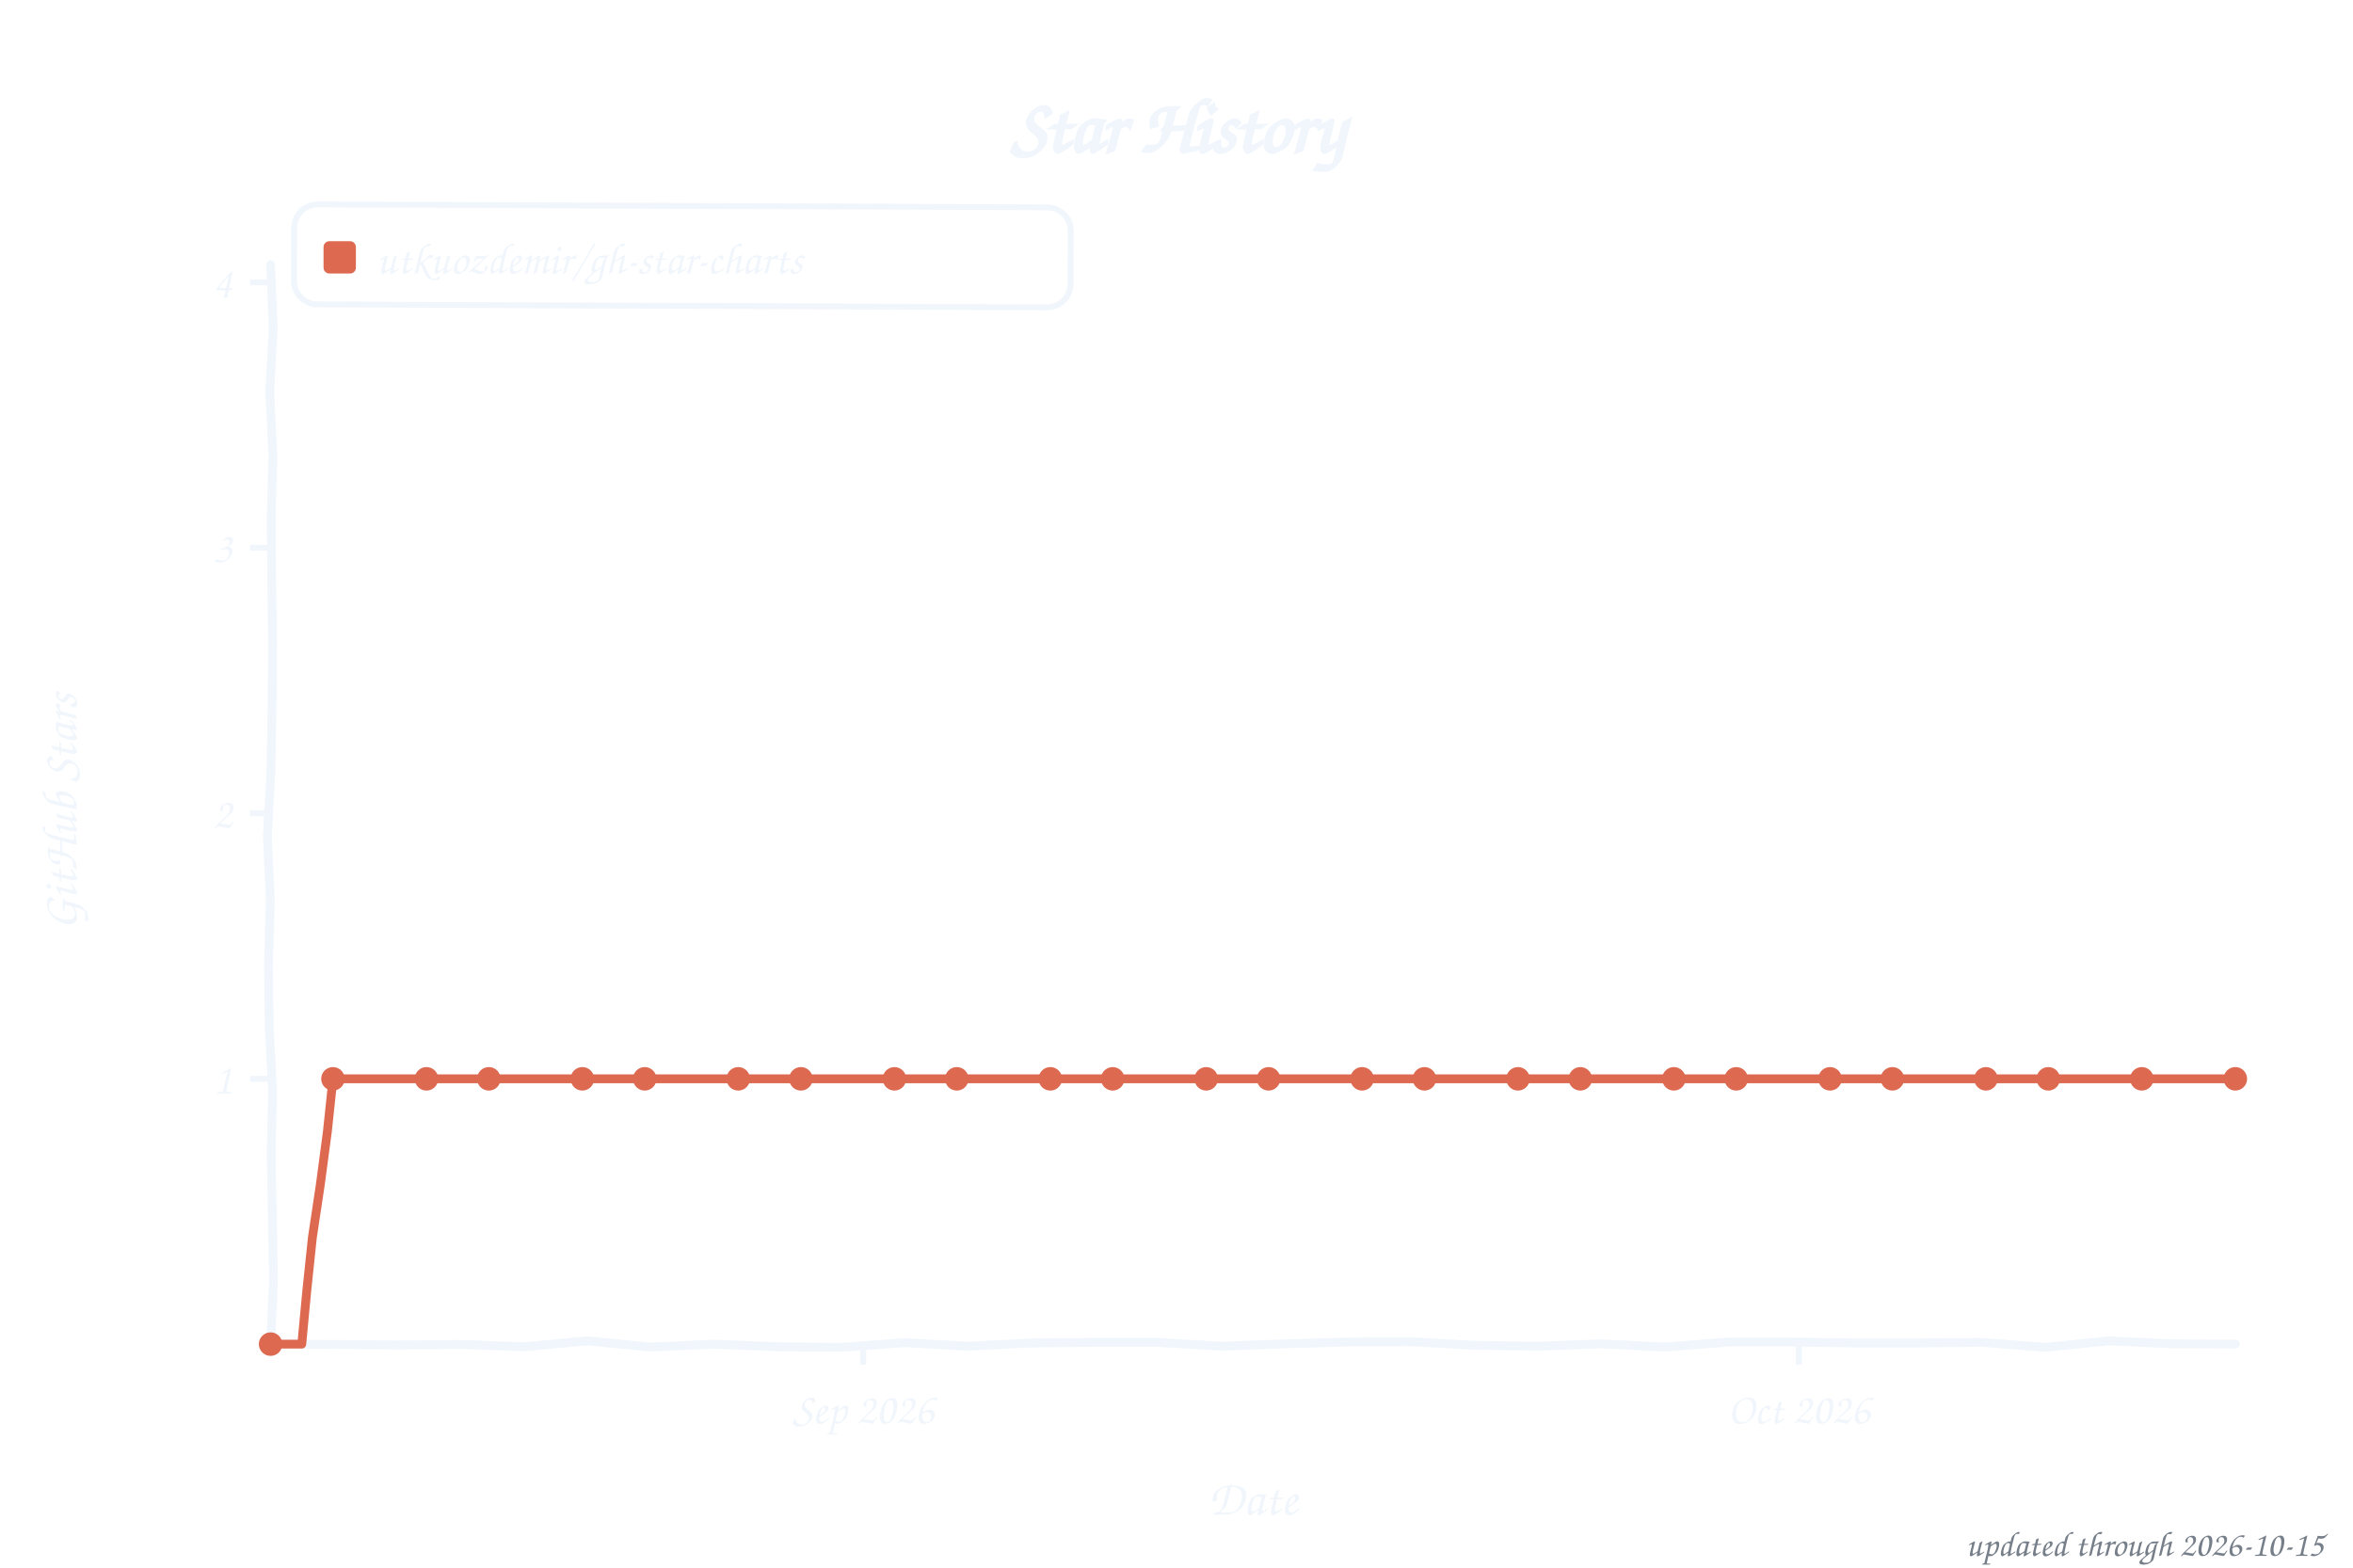
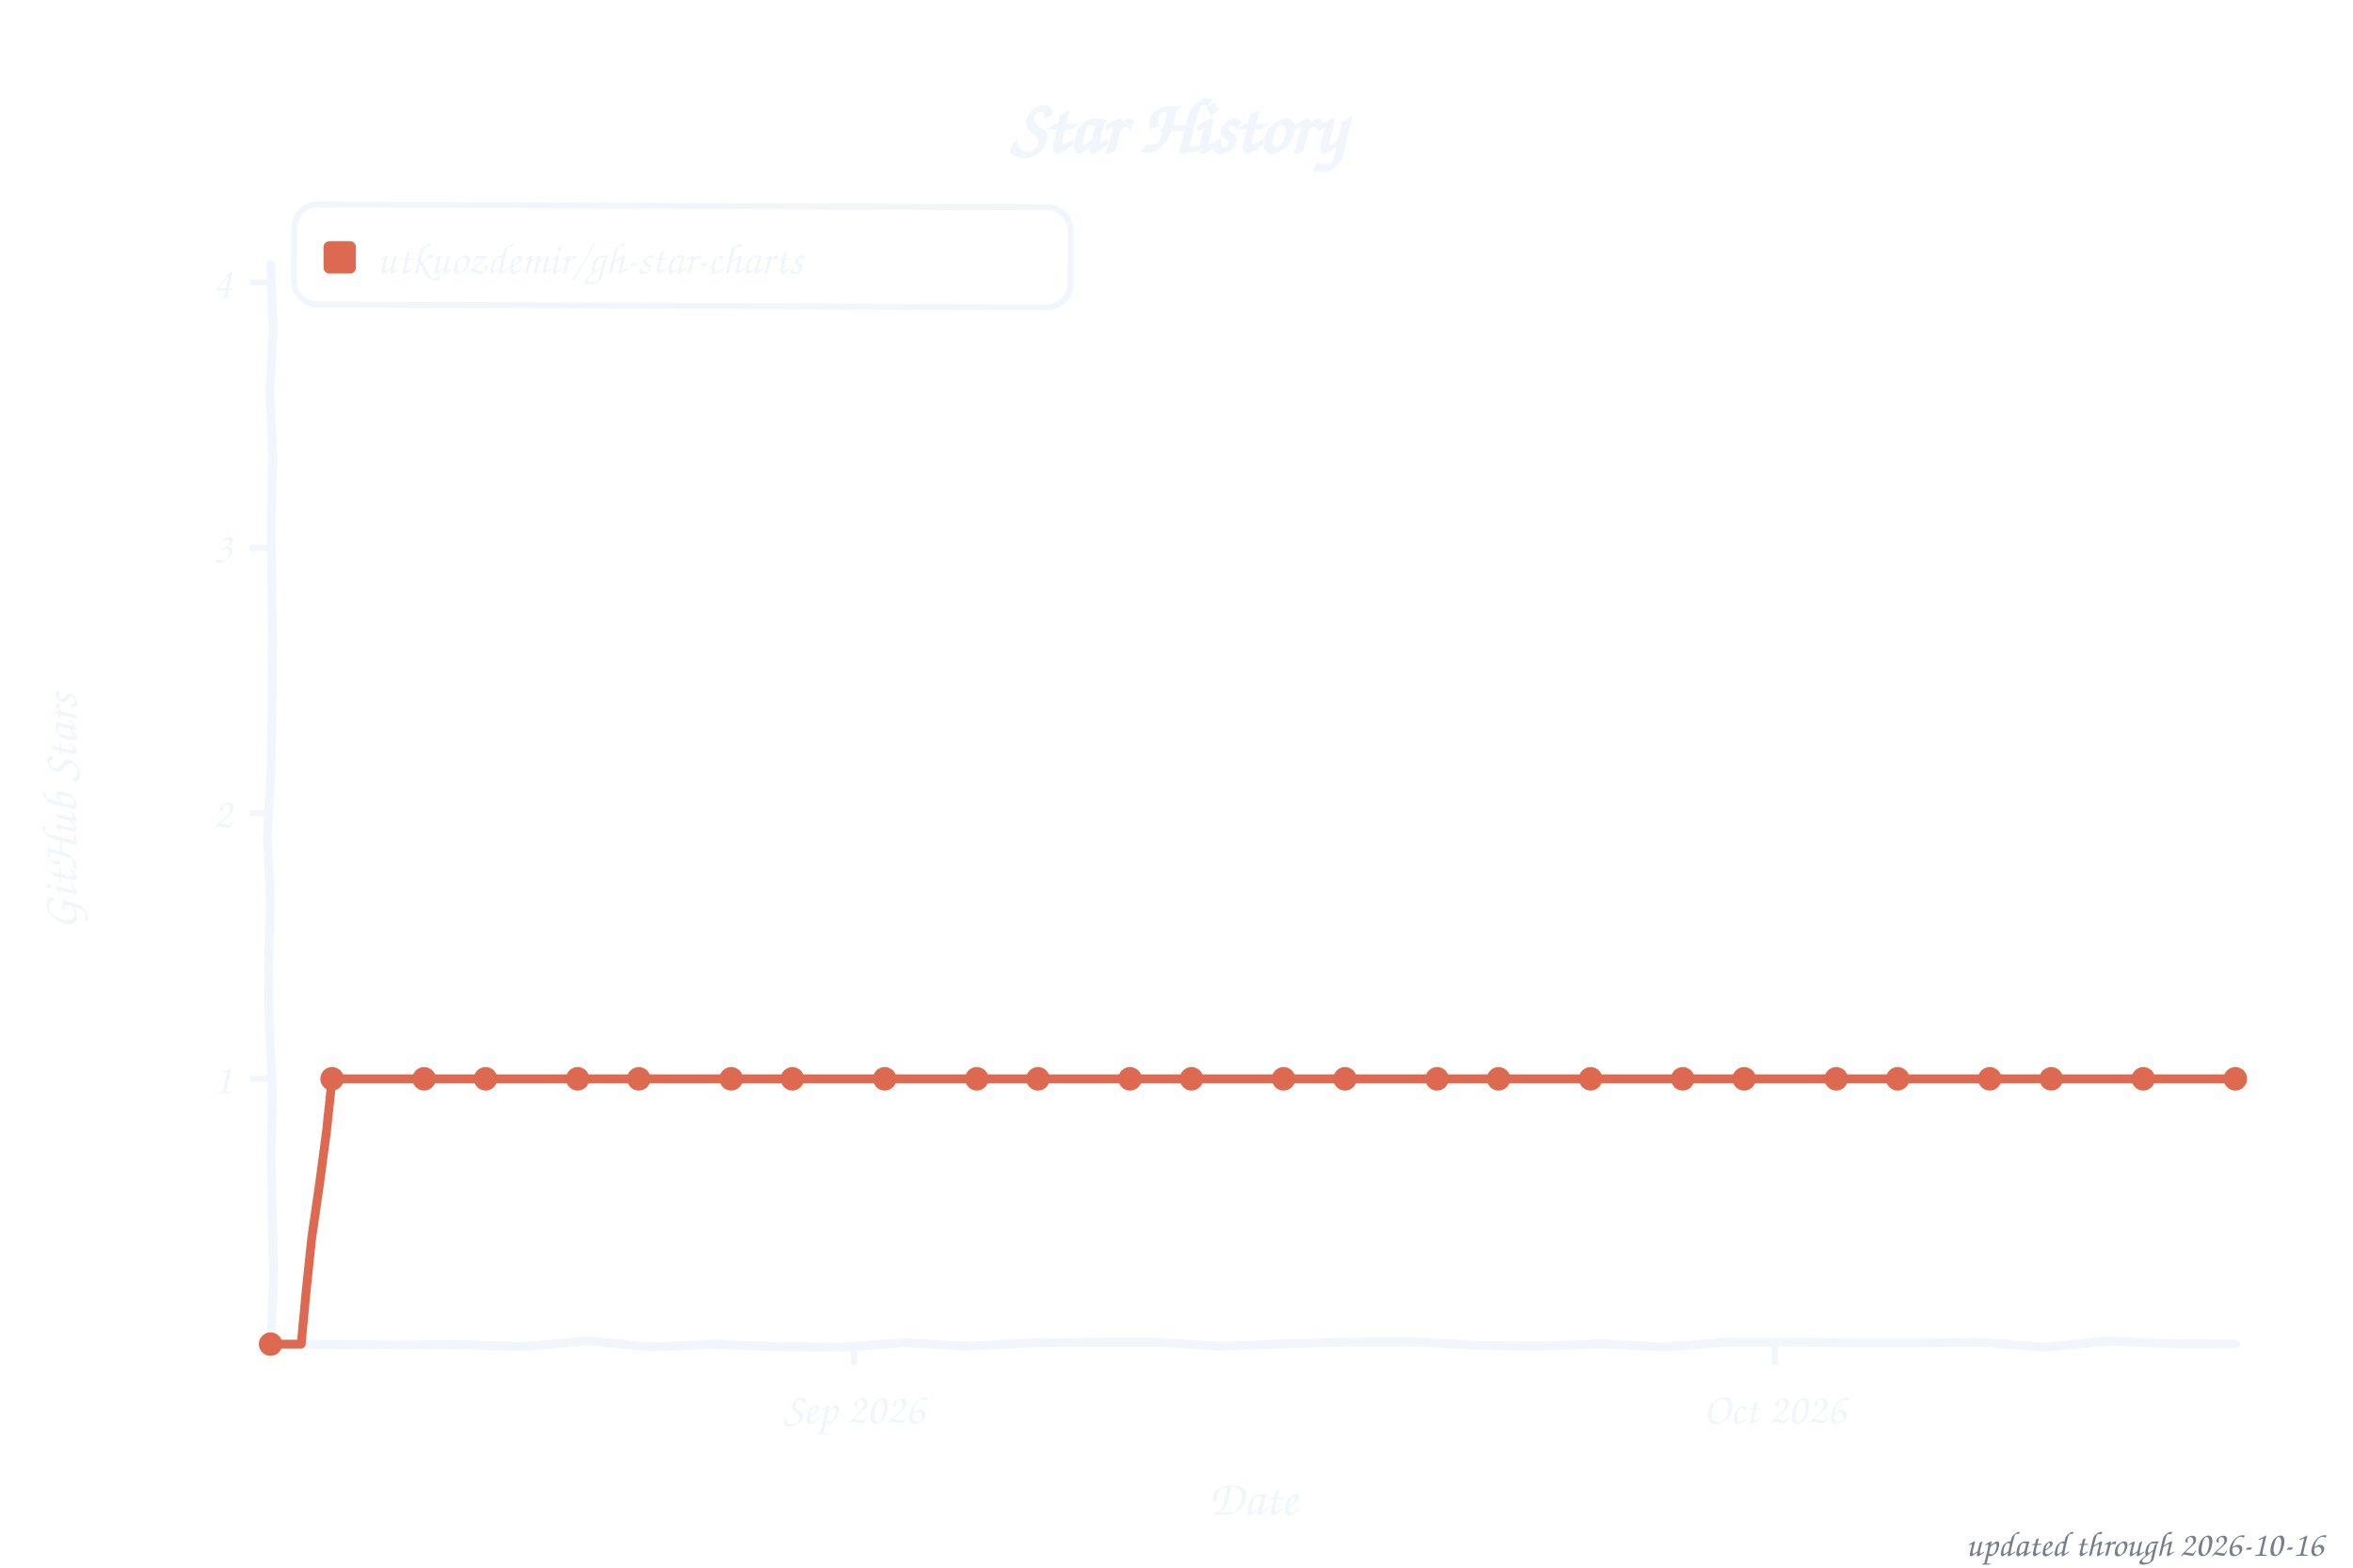
<svg xmlns="http://www.w3.org/2000/svg" width="800" height="533" viewBox="0 0 800 533" role="img" aria-label="Star history of utkuozdemir/gh-star-charts">
  <style>text{font-family:"Comic Sans MS","Chalkboard SE","Comic Neue","Marker Felt",cursive}</style>
  <text x="400" y="52" font-size="26" font-weight="bold" text-anchor="middle" fill="#f0f6fc">Star History</text>
  <rect x="100" y="70" width="264" height="34" rx="8" fill="none" stroke="#f0f6fc" stroke-width="2" transform="rotate(0.23 232 87)" />
  <rect x="110" y="82" width="11" height="11" rx="2" fill="#dd6a50" />
  <text x="128" y="93" font-size="15" fill="#f0f6fc" textLength="225" lengthAdjust="spacingAndGlyphs">utkuozdemir/gh-star-charts</text>
  <line x1="85" y1="366.8" x2="92" y2="366.8" stroke="#f0f6fc" stroke-width="2" />
  <text x="79" y="371.8" font-size="15" text-anchor="end" fill="#f0f6fc">1</text>
  <line x1="85" y1="276.5" x2="92" y2="276.5" stroke="#f0f6fc" stroke-width="2" />
  <text x="79" y="281.5" font-size="15" text-anchor="end" fill="#f0f6fc">2</text>
  <line x1="85" y1="186.2" x2="92" y2="186.2" stroke="#f0f6fc" stroke-width="2" />
  <text x="79" y="191.2" font-size="15" text-anchor="end" fill="#f0f6fc">3</text>
  <line x1="85" y1="96.0" x2="92" y2="96.0" stroke="#f0f6fc" stroke-width="2" />
  <text x="79" y="101.0" font-size="15" text-anchor="end" fill="#f0f6fc">4</text>
-   <line x1="293.5" y1="457" x2="293.5" y2="464" stroke="#f0f6fc" stroke-width="2" />
-   <text x="293.5" y="484" font-size="15" text-anchor="middle" fill="#f0f6fc">Sep 2026</text>
-   <line x1="611.6" y1="457" x2="611.6" y2="464" stroke="#f0f6fc" stroke-width="2" />
-   <text x="611.6" y="484" font-size="15" text-anchor="middle" fill="#f0f6fc">Oct 2026</text>
+   <line x1="290.3" y1="457" x2="290.3" y2="464" stroke="#f0f6fc" stroke-width="2" />
+   <text x="290.3" y="484" font-size="15" text-anchor="middle" fill="#f0f6fc">Sep 2026</text>
+   <line x1="603.4" y1="457" x2="603.4" y2="464" stroke="#f0f6fc" stroke-width="2" />
+   <text x="603.4" y="484" font-size="15" text-anchor="middle" fill="#f0f6fc">Oct 2026</text>
  <text x="426" y="515" font-size="17" text-anchor="middle" fill="#f0f6fc">Date</text>
  <text x="26" y="276" font-size="17" text-anchor="middle" fill="#f0f6fc" transform="rotate(-90 26 276)">GitHub Stars</text>
  <path d="M 92.0,90.0 L 92.9,111.6 L 91.7,133.2 L 92.8,154.8 L 92.2,176.4 L 92.4,197.9 L 92.7,219.5 L 92.5,241.1 L 92.1,262.7 L 90.9,284.3 L 91.9,305.9 L 91.3,327.5 L 91.5,349.1 L 92.7,370.6 L 92.2,392.2 L 92.6,413.8 L 93.0,435.4 L 92.0,457.0 L 113.5,457.1 L 135.1,457.3 L 156.6,457.1 L 178.2,457.9 L 199.7,455.9 L 221.3,458.0 L 242.8,457.0 L 264.4,457.9 L 285.9,458.1 L 307.5,456.5 L 329.0,457.7 L 350.6,456.6 L 372.1,456.4 L 393.7,456.4 L 415.2,457.7 L 436.8,456.9 L 458.3,456.3 L 479.9,456.2 L 501.4,457.4 L 523.0,457.7 L 544.5,456.9 L 566.1,458.0 L 587.6,456.3 L 609.2,456.3 L 630.7,456.6 L 652.3,456.6 L 673.8,456.4 L 695.4,458.1 L 716.9,455.9 L 738.5,456.9 L 760.0,457.0" fill="none" stroke="#f0f6fc" stroke-width="3" stroke-linecap="round" stroke-linejoin="round" />
-   <path d="M 92.0,457.0 L 102.6,457.0 L 104.3,438.9 L 106.2,420.8 L 108.9,402.8 L 111.3,384.8 L 113.2,366.8 L 123.8,366.8 L 134.4,366.8 L 145.0,366.8 L 155.6,366.8 L 166.2,366.8 L 176.8,366.8 L 187.4,366.8 L 198.0,366.8 L 208.6,366.8 L 219.2,366.8 L 229.8,366.8 L 240.4,366.8 L 251.0,366.8 L 261.7,366.8 L 272.3,366.8 L 282.9,366.8 L 293.5,366.8 L 304.1,366.8 L 314.7,366.8 L 325.3,366.8 L 335.9,366.8 L 346.5,366.8 L 357.1,366.8 L 367.7,366.8 L 378.3,366.8 L 388.9,366.8 L 399.5,366.8 L 410.1,366.8 L 420.7,366.8 L 431.3,366.8 L 441.9,366.8 L 452.5,366.8 L 463.1,366.8 L 473.7,366.8 L 484.3,366.8 L 494.9,366.8 L 505.5,366.8 L 516.1,366.8 L 526.7,366.8 L 537.3,366.8 L 547.9,366.8 L 558.5,366.8 L 569.1,366.8 L 579.7,366.8 L 590.3,366.8 L 601.0,366.8 L 611.6,366.8 L 622.2,366.8 L 632.8,366.8 L 643.4,366.8 L 654.0,366.8 L 664.6,366.8 L 675.2,366.8 L 685.8,366.8 L 696.4,366.8 L 707.0,366.8 L 717.6,366.8 L 728.2,366.8 L 738.8,366.8 L 749.4,366.8 L 760.0,366.8" fill="none" stroke="#dd6a50" stroke-width="3" stroke-linecap="round" stroke-linejoin="round" />
+   <path d="M 92.0,457.0 L 102.4,457.0 L 104.1,438.9 L 106.0,420.8 L 108.6,402.8 L 111.0,384.8 L 112.9,366.8 L 123.3,366.8 L 133.8,366.8 L 144.2,366.8 L 154.6,366.8 L 165.1,366.8 L 175.5,366.8 L 185.9,366.8 L 196.4,366.8 L 206.8,366.8 L 217.2,366.8 L 227.7,366.8 L 238.1,366.8 L 248.6,366.8 L 259.0,366.8 L 269.4,366.8 L 279.9,366.8 L 290.3,366.8 L 300.8,366.8 L 311.2,366.8 L 321.6,366.8 L 332.1,366.8 L 342.5,366.8 L 352.9,366.8 L 363.4,366.8 L 373.8,366.8 L 384.2,366.8 L 394.7,366.8 L 405.1,366.8 L 415.6,366.8 L 426.0,366.8 L 436.4,366.8 L 446.9,366.8 L 457.3,366.8 L 467.8,366.8 L 478.2,366.8 L 488.6,366.8 L 499.1,366.8 L 509.5,366.8 L 519.9,366.8 L 530.4,366.8 L 540.8,366.8 L 551.2,366.8 L 561.7,366.8 L 572.1,366.8 L 582.6,366.8 L 593.0,366.8 L 603.4,366.8 L 613.9,366.8 L 624.3,366.8 L 634.8,366.8 L 645.2,366.8 L 655.6,366.8 L 666.1,366.8 L 676.5,366.8 L 686.9,366.8 L 697.4,366.8 L 707.8,366.8 L 718.2,366.8 L 728.7,366.8 L 739.1,366.8 L 749.6,366.8 L 760.0,366.8" fill="none" stroke="#dd6a50" stroke-width="3" stroke-linecap="round" stroke-linejoin="round" />
  <circle cx="92.0" cy="457.0" r="4" fill="#dd6a50" />
-   <circle cx="113.2" cy="366.8" r="4" fill="#dd6a50" />
-   <circle cx="145.0" cy="366.8" r="4" fill="#dd6a50" />
-   <circle cx="166.2" cy="366.8" r="4" fill="#dd6a50" />
-   <circle cx="198.0" cy="366.8" r="4" fill="#dd6a50" />
-   <circle cx="219.2" cy="366.8" r="4" fill="#dd6a50" />
-   <circle cx="251.0" cy="366.8" r="4" fill="#dd6a50" />
-   <circle cx="272.3" cy="366.8" r="4" fill="#dd6a50" />
-   <circle cx="304.1" cy="366.8" r="4" fill="#dd6a50" />
-   <circle cx="325.3" cy="366.8" r="4" fill="#dd6a50" />
-   <circle cx="357.1" cy="366.8" r="4" fill="#dd6a50" />
-   <circle cx="378.3" cy="366.8" r="4" fill="#dd6a50" />
-   <circle cx="410.1" cy="366.8" r="4" fill="#dd6a50" />
-   <circle cx="431.3" cy="366.8" r="4" fill="#dd6a50" />
-   <circle cx="463.1" cy="366.8" r="4" fill="#dd6a50" />
-   <circle cx="484.3" cy="366.8" r="4" fill="#dd6a50" />
-   <circle cx="516.1" cy="366.8" r="4" fill="#dd6a50" />
-   <circle cx="537.3" cy="366.8" r="4" fill="#dd6a50" />
-   <circle cx="569.1" cy="366.8" r="4" fill="#dd6a50" />
-   <circle cx="590.3" cy="366.8" r="4" fill="#dd6a50" />
-   <circle cx="622.2" cy="366.8" r="4" fill="#dd6a50" />
-   <circle cx="643.4" cy="366.8" r="4" fill="#dd6a50" />
-   <circle cx="675.2" cy="366.8" r="4" fill="#dd6a50" />
-   <circle cx="696.4" cy="366.8" r="4" fill="#dd6a50" />
-   <circle cx="728.2" cy="366.8" r="4" fill="#dd6a50" />
+   <circle cx="112.9" cy="366.8" r="4" fill="#dd6a50" />
+   <circle cx="144.2" cy="366.8" r="4" fill="#dd6a50" />
+   <circle cx="165.1" cy="366.8" r="4" fill="#dd6a50" />
+   <circle cx="196.4" cy="366.8" r="4" fill="#dd6a50" />
+   <circle cx="217.2" cy="366.8" r="4" fill="#dd6a50" />
+   <circle cx="248.6" cy="366.8" r="4" fill="#dd6a50" />
+   <circle cx="269.4" cy="366.8" r="4" fill="#dd6a50" />
+   <circle cx="300.8" cy="366.8" r="4" fill="#dd6a50" />
+   <circle cx="332.1" cy="366.8" r="4" fill="#dd6a50" />
+   <circle cx="352.9" cy="366.8" r="4" fill="#dd6a50" />
+   <circle cx="384.2" cy="366.8" r="4" fill="#dd6a50" />
+   <circle cx="405.1" cy="366.8" r="4" fill="#dd6a50" />
+   <circle cx="436.4" cy="366.8" r="4" fill="#dd6a50" />
+   <circle cx="457.3" cy="366.8" r="4" fill="#dd6a50" />
+   <circle cx="488.6" cy="366.8" r="4" fill="#dd6a50" />
+   <circle cx="509.5" cy="366.8" r="4" fill="#dd6a50" />
+   <circle cx="540.8" cy="366.8" r="4" fill="#dd6a50" />
+   <circle cx="572.1" cy="366.8" r="4" fill="#dd6a50" />
+   <circle cx="593.0" cy="366.8" r="4" fill="#dd6a50" />
+   <circle cx="624.3" cy="366.8" r="4" fill="#dd6a50" />
+   <circle cx="645.2" cy="366.8" r="4" fill="#dd6a50" />
+   <circle cx="676.5" cy="366.8" r="4" fill="#dd6a50" />
+   <circle cx="697.4" cy="366.8" r="4" fill="#dd6a50" />
+   <circle cx="728.7" cy="366.8" r="4" fill="#dd6a50" />
  <circle cx="760.0" cy="366.8" r="4" fill="#dd6a50" />
-   <text x="790" y="529" font-size="12" text-anchor="end" fill="#767e89">updated through 2026-10-15</text>
+   <text x="790" y="529" font-size="12" text-anchor="end" fill="#767e89">updated through 2026-10-16</text>
</svg>
